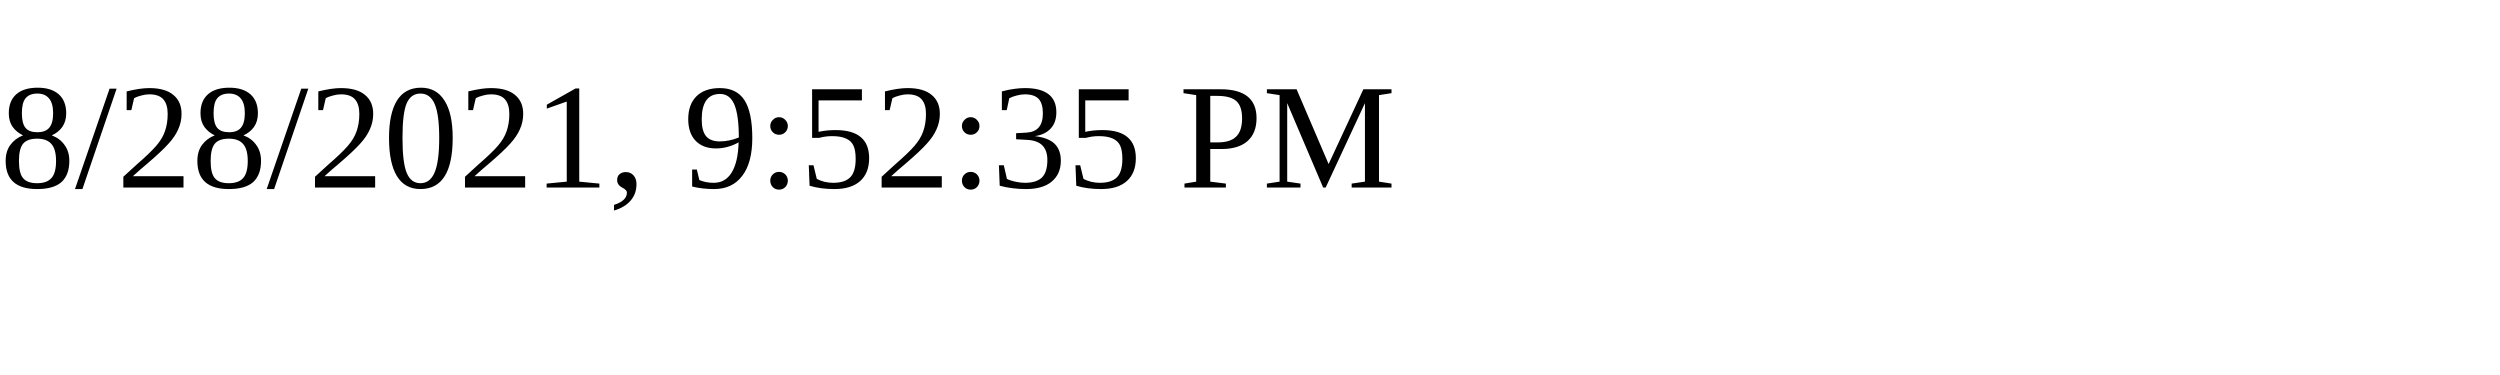
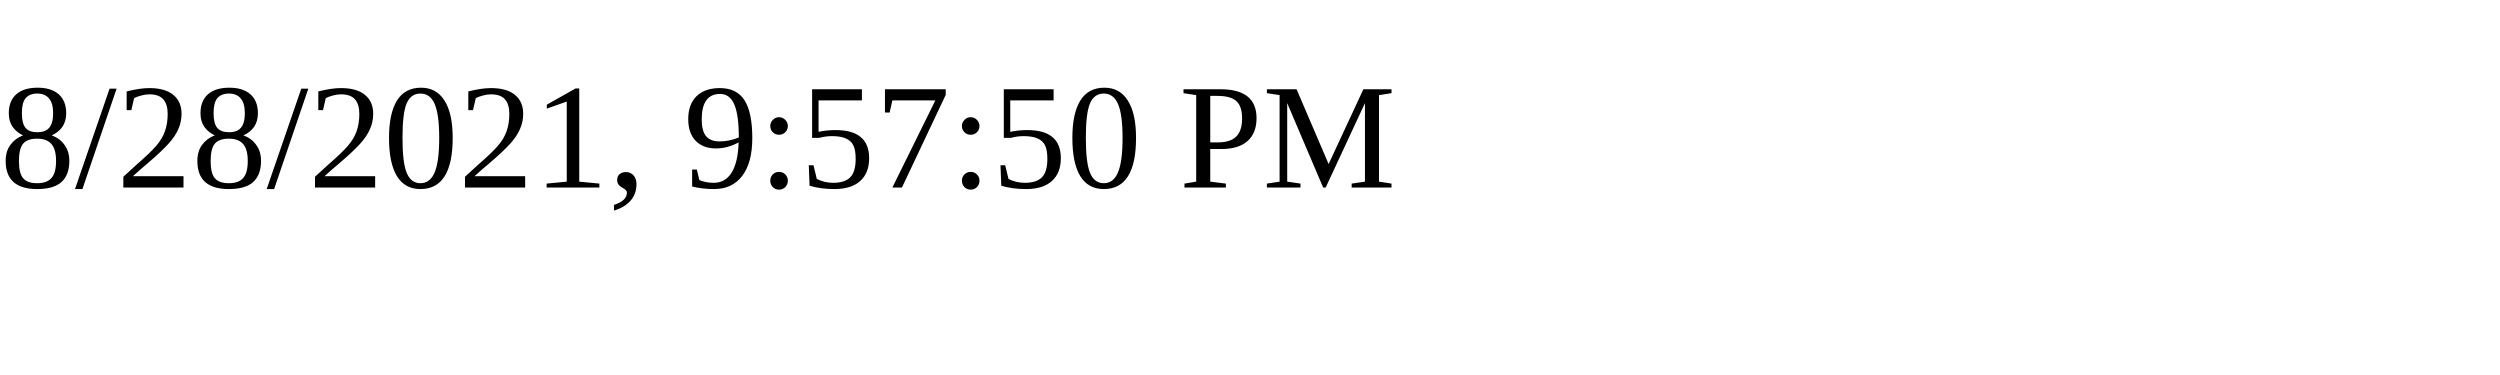
<svg xmlns="http://www.w3.org/2000/svg" height="30" width="200">
-   <text x="0" y="15">8/28/2021, 9:52:35 PM</text>
+   <text x="0" y="15">8/28/2021, 9:57:50 PM</text>
</svg>
